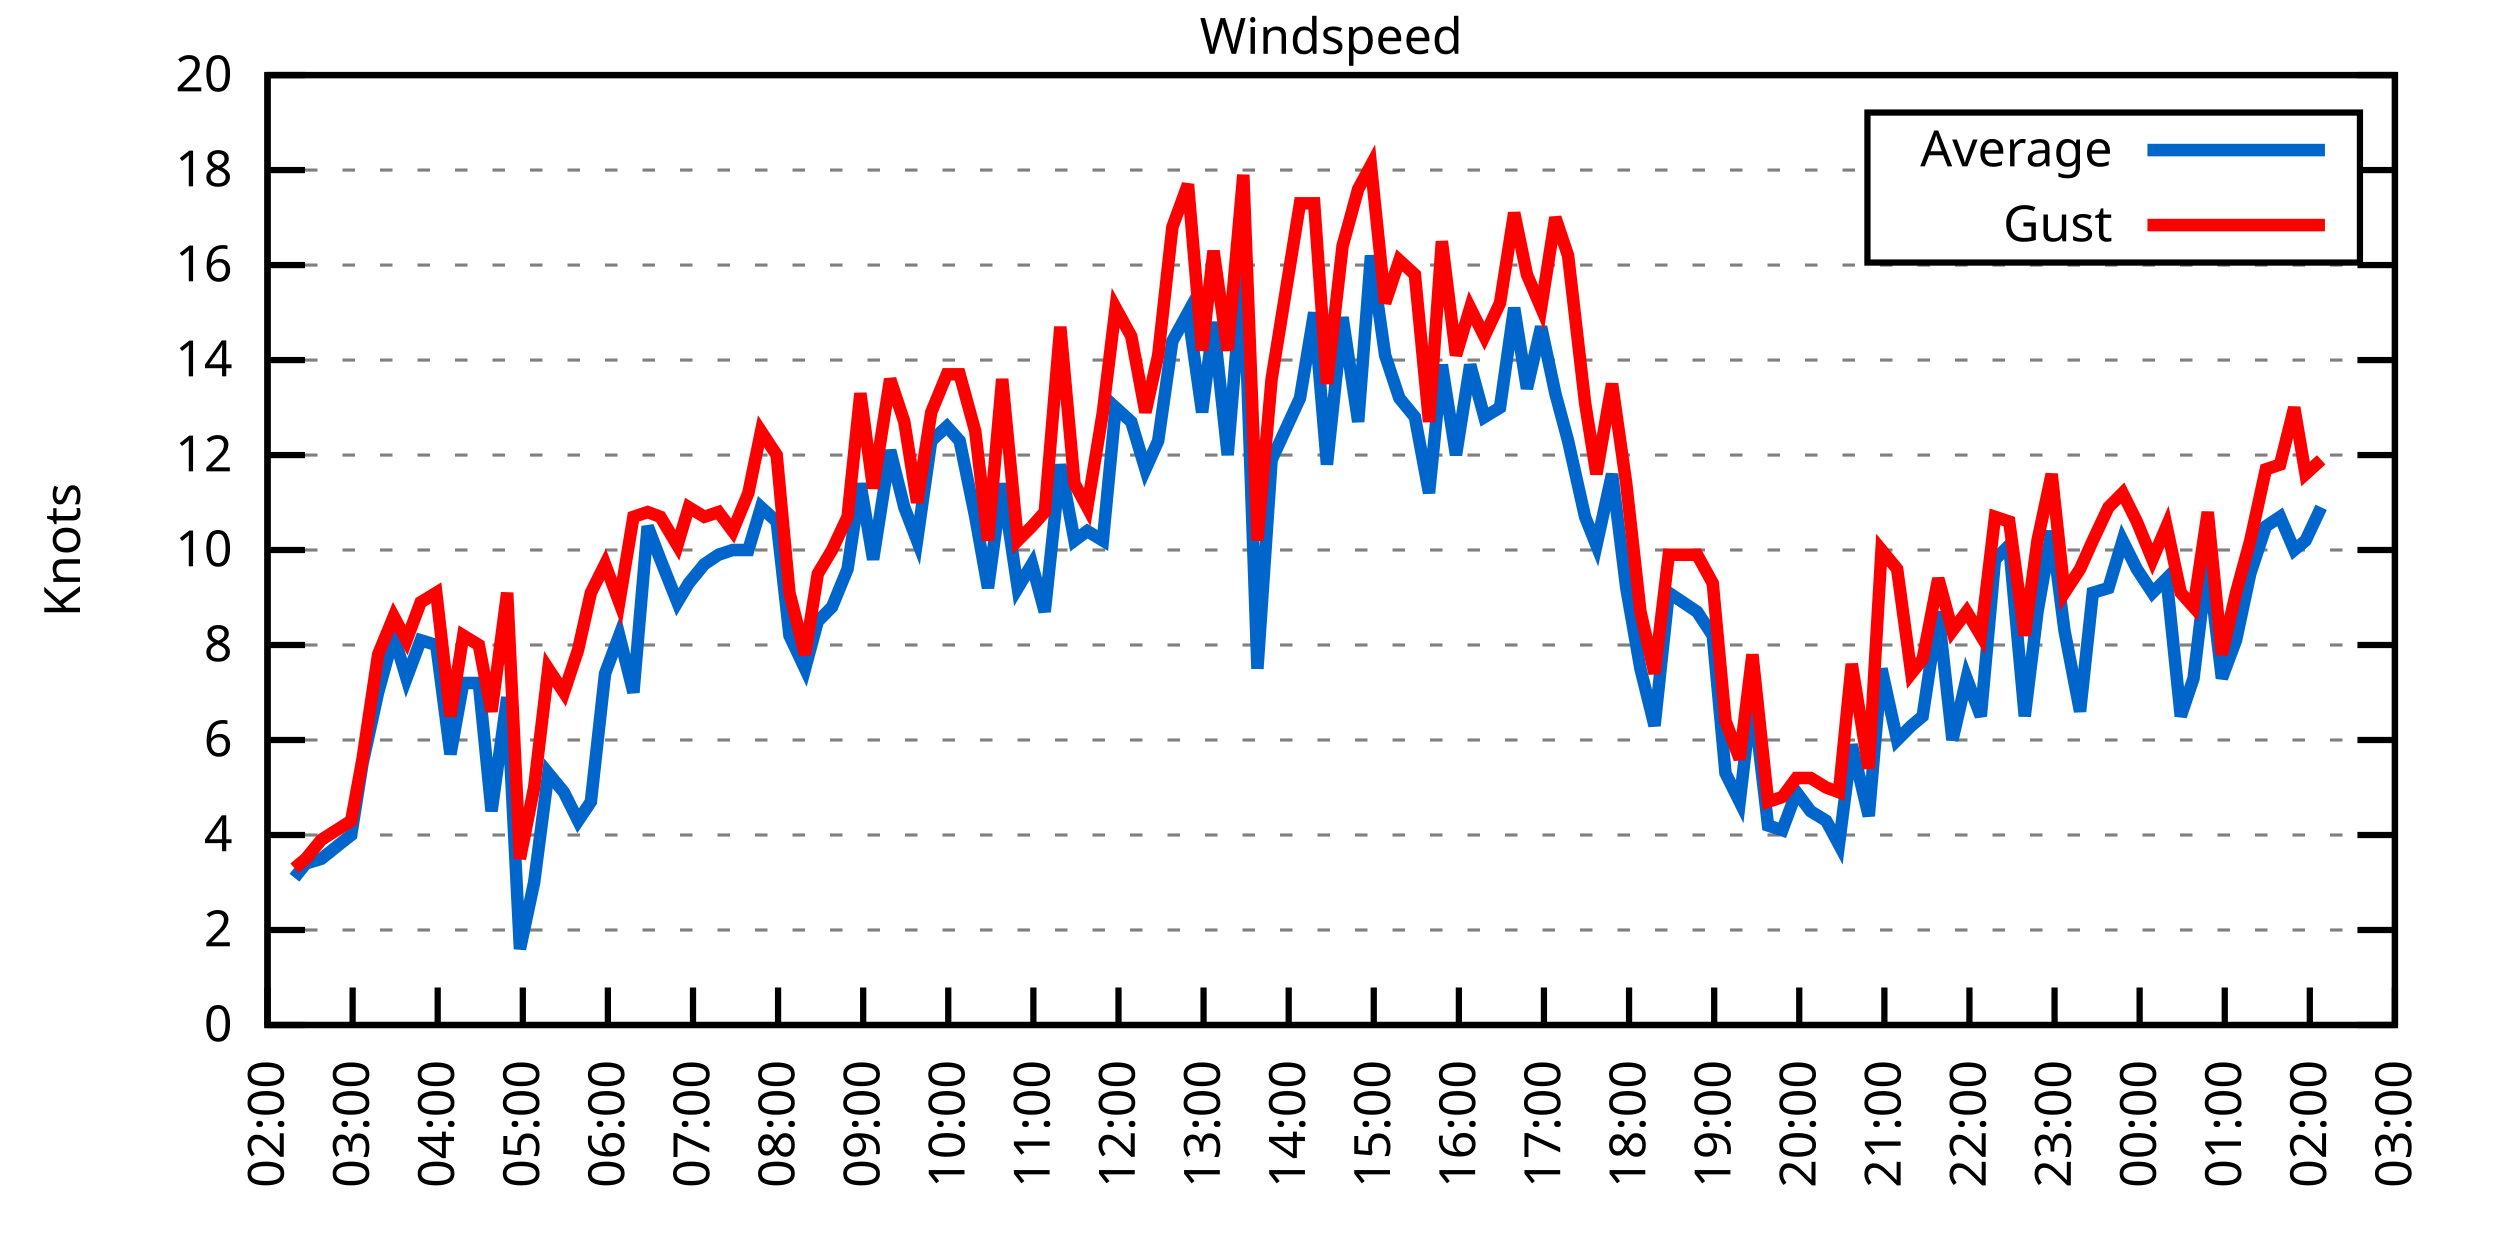
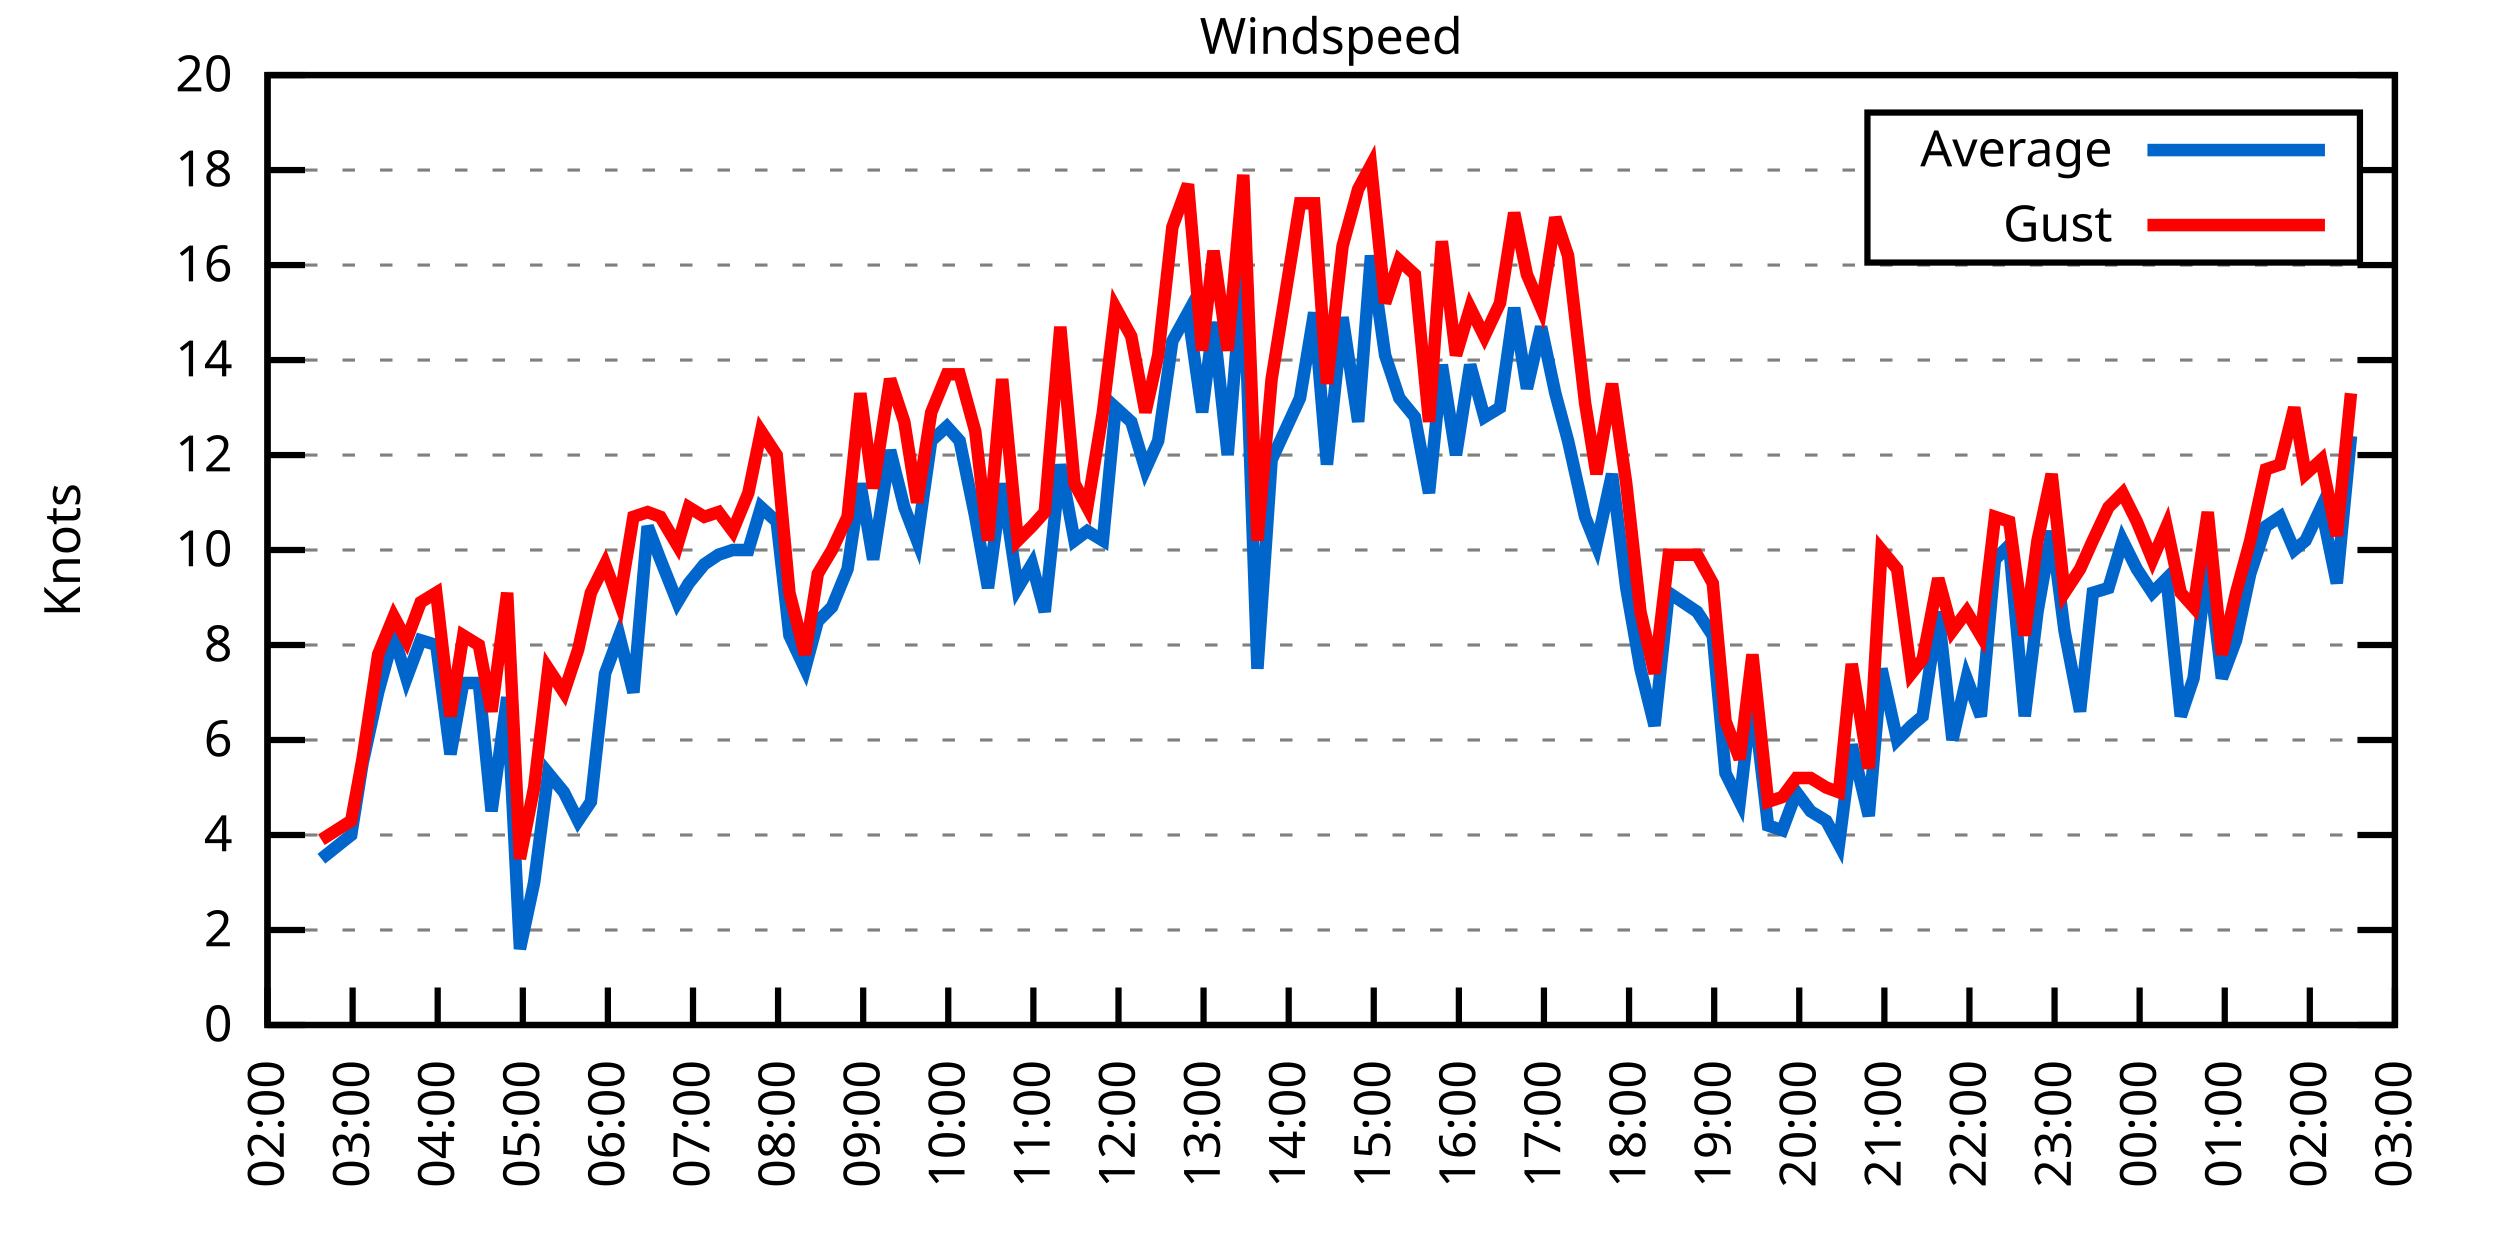
<svg xmlns="http://www.w3.org/2000/svg" xmlns:xlink="http://www.w3.org/1999/xlink" width="400" height="200" viewBox="0 0 400 200">
  <g id="gnuplot_canvas">
    <rect x="0" y="0" width="400" height="200" fill="none" />
    <defs>
      <circle id="gpDot" r="0.5" stroke-width="0.5" stroke="currentColor" />
      <path id="gpPt0" stroke-width="0.333" stroke="currentColor" d="M-1,0 h2 M0,-1 v2" />
      <path id="gpPt1" stroke-width="0.333" stroke="currentColor" d="M-1,-1 L1,1 M1,-1 L-1,1" />
      <path id="gpPt2" stroke-width="0.333" stroke="currentColor" d="M-1,0 L1,0 M0,-1 L0,1 M-1,-1 L1,1 M-1,1 L1,-1" />
      <rect id="gpPt3" stroke-width="0.333" stroke="currentColor" x="-1" y="-1" width="2" height="2" />
      <rect id="gpPt4" stroke-width="0.333" stroke="currentColor" fill="currentColor" x="-1" y="-1" width="2" height="2" />
      <circle id="gpPt5" stroke-width="0.333" stroke="currentColor" cx="0" cy="0" r="1" />
      <use xlink:href="#gpPt5" id="gpPt6" fill="currentColor" stroke="none" />
      <path id="gpPt7" stroke-width="0.333" stroke="currentColor" d="M0,-1.33 L-1.33,0.67 L1.33,0.67 z" />
      <use xlink:href="#gpPt7" id="gpPt8" fill="currentColor" stroke="none" />
      <use xlink:href="#gpPt7" id="gpPt9" stroke="currentColor" transform="rotate(180)" />
      <use xlink:href="#gpPt9" id="gpPt10" fill="currentColor" stroke="none" />
      <use xlink:href="#gpPt3" id="gpPt11" stroke="currentColor" transform="rotate(45)" />
      <use xlink:href="#gpPt11" id="gpPt12" fill="currentColor" stroke="none" />
      <path id="gpPt13" stroke-width="0.333" stroke="currentColor" d="M0,1.330 L1.265,0.411 L0.782,-1.067 L-0.782,-1.076 L-1.265,0.411 z" />
      <use xlink:href="#gpPt13" id="gpPt14" fill="currentColor" stroke="none" />
      <filter id="textbox" filterUnits="objectBoundingBox" x="0" y="0" height="1" width="1">
        <feFlood flood-color="white" flood-opacity="1" result="bgnd" />
        <feComposite in="SourceGraphic" in2="bgnd" operator="atop" />
      </filter>
      <filter id="greybox" filterUnits="objectBoundingBox" x="0" y="0" height="1" width="1">
        <feFlood flood-color="lightgrey" flood-opacity="1" result="grey" />
        <feComposite in="SourceGraphic" in2="grey" operator="atop" />
      </filter>
    </defs>
    <g fill="none" color="white" stroke="currentColor" stroke-width="1.00" stroke-linecap="butt" stroke-linejoin="miter">
</g>
    <g fill="none" color="black" stroke="currentColor" stroke-width="1.00" stroke-linecap="butt" stroke-linejoin="miter">
      <g stroke="none" shape-rendering="crispEdges">
        <polygon fill="rgb(255, 255, 255)" points="42.80,164.00 383.18,164.00 383.18,12.02 42.80,12.02 " />
      </g>
    </g>
    <g fill="none" color="black" stroke="currentColor" stroke-width="1.00" stroke-linecap="butt" stroke-linejoin="miter">
</g>
    <g fill="none" color="black" stroke="black" stroke-width="0.50" stroke-linecap="butt" stroke-linejoin="miter">
</g>
    <g fill="none" color="gray" stroke="currentColor" stroke-width="0.50" stroke-linecap="butt" stroke-linejoin="miter">
      <path stroke="gray" stroke-dasharray="2,4" class="gridline" d="M42.80,164.00 L383.19,164.00  " />
    </g>
    <g fill="none" color="gray" stroke="gray" stroke-width="1.00" stroke-linecap="butt" stroke-linejoin="miter">
</g>
    <g fill="none" color="black" stroke="currentColor" stroke-width="1.00" stroke-linecap="butt" stroke-linejoin="miter">
      <path stroke="black" d="M42.80,164.00 L48.80,164.00 M383.19,164.00 L377.19,164.00  " />
      <g transform="translate(37.20,166.60)" stroke="none" fill="black" font-family="Sans" font-size="8.00" text-anchor="end">
        <text>
          <tspan font-family="Sans"> 0</tspan>
        </text>
      </g>
    </g>
    <g fill="none" color="black" stroke="currentColor" stroke-width="1.00" stroke-linecap="butt" stroke-linejoin="miter">
</g>
    <g fill="none" color="black" stroke="black" stroke-width="0.50" stroke-linecap="butt" stroke-linejoin="miter">
</g>
    <g fill="none" color="gray" stroke="currentColor" stroke-width="0.50" stroke-linecap="butt" stroke-linejoin="miter">
      <path stroke="gray" stroke-dasharray="2,4" class="gridline" d="M42.80,148.80 L383.19,148.80  " />
    </g>
    <g fill="none" color="gray" stroke="gray" stroke-width="1.00" stroke-linecap="butt" stroke-linejoin="miter">
</g>
    <g fill="none" color="black" stroke="currentColor" stroke-width="1.00" stroke-linecap="butt" stroke-linejoin="miter">
      <path stroke="black" d="M42.80,148.80 L48.80,148.80 M383.19,148.80 L377.19,148.80  " />
      <g transform="translate(37.20,151.40)" stroke="none" fill="black" font-family="Sans" font-size="8.00" text-anchor="end">
        <text>
          <tspan font-family="Sans"> 2</tspan>
        </text>
      </g>
    </g>
    <g fill="none" color="black" stroke="currentColor" stroke-width="1.00" stroke-linecap="butt" stroke-linejoin="miter">
</g>
    <g fill="none" color="black" stroke="black" stroke-width="0.50" stroke-linecap="butt" stroke-linejoin="miter">
</g>
    <g fill="none" color="gray" stroke="currentColor" stroke-width="0.50" stroke-linecap="butt" stroke-linejoin="miter">
      <path stroke="gray" stroke-dasharray="2,4" class="gridline" d="M42.80,133.60 L383.19,133.60  " />
    </g>
    <g fill="none" color="gray" stroke="gray" stroke-width="1.00" stroke-linecap="butt" stroke-linejoin="miter">
</g>
    <g fill="none" color="black" stroke="currentColor" stroke-width="1.00" stroke-linecap="butt" stroke-linejoin="miter">
      <path stroke="black" d="M42.80,133.60 L48.80,133.60 M383.19,133.60 L377.19,133.60  " />
      <g transform="translate(37.20,136.20)" stroke="none" fill="black" font-family="Sans" font-size="8.00" text-anchor="end">
        <text>
          <tspan font-family="Sans"> 4</tspan>
        </text>
      </g>
    </g>
    <g fill="none" color="black" stroke="currentColor" stroke-width="1.00" stroke-linecap="butt" stroke-linejoin="miter">
</g>
    <g fill="none" color="black" stroke="black" stroke-width="0.50" stroke-linecap="butt" stroke-linejoin="miter">
</g>
    <g fill="none" color="gray" stroke="currentColor" stroke-width="0.50" stroke-linecap="butt" stroke-linejoin="miter">
      <path stroke="gray" stroke-dasharray="2,4" class="gridline" d="M42.80,118.40 L383.19,118.40  " />
    </g>
    <g fill="none" color="gray" stroke="gray" stroke-width="1.00" stroke-linecap="butt" stroke-linejoin="miter">
</g>
    <g fill="none" color="black" stroke="currentColor" stroke-width="1.00" stroke-linecap="butt" stroke-linejoin="miter">
      <path stroke="black" d="M42.80,118.40 L48.80,118.40 M383.19,118.40 L377.19,118.40  " />
      <g transform="translate(37.20,121.00)" stroke="none" fill="black" font-family="Sans" font-size="8.00" text-anchor="end">
        <text>
          <tspan font-family="Sans"> 6</tspan>
        </text>
      </g>
    </g>
    <g fill="none" color="black" stroke="currentColor" stroke-width="1.00" stroke-linecap="butt" stroke-linejoin="miter">
</g>
    <g fill="none" color="black" stroke="black" stroke-width="0.50" stroke-linecap="butt" stroke-linejoin="miter">
</g>
    <g fill="none" color="gray" stroke="currentColor" stroke-width="0.50" stroke-linecap="butt" stroke-linejoin="miter">
      <path stroke="gray" stroke-dasharray="2,4" class="gridline" d="M42.80,103.20 L383.19,103.20  " />
    </g>
    <g fill="none" color="gray" stroke="gray" stroke-width="1.00" stroke-linecap="butt" stroke-linejoin="miter">
</g>
    <g fill="none" color="black" stroke="currentColor" stroke-width="1.00" stroke-linecap="butt" stroke-linejoin="miter">
      <path stroke="black" d="M42.80,103.20 L48.80,103.20 M383.19,103.20 L377.19,103.20  " />
      <g transform="translate(37.20,105.80)" stroke="none" fill="black" font-family="Sans" font-size="8.00" text-anchor="end">
        <text>
          <tspan font-family="Sans"> 8</tspan>
        </text>
      </g>
    </g>
    <g fill="none" color="black" stroke="currentColor" stroke-width="1.00" stroke-linecap="butt" stroke-linejoin="miter">
</g>
    <g fill="none" color="black" stroke="black" stroke-width="0.50" stroke-linecap="butt" stroke-linejoin="miter">
</g>
    <g fill="none" color="gray" stroke="currentColor" stroke-width="0.50" stroke-linecap="butt" stroke-linejoin="miter">
      <path stroke="gray" stroke-dasharray="2,4" class="gridline" d="M42.80,88.00 L383.19,88.00  " />
    </g>
    <g fill="none" color="gray" stroke="gray" stroke-width="1.00" stroke-linecap="butt" stroke-linejoin="miter">
</g>
    <g fill="none" color="black" stroke="currentColor" stroke-width="1.00" stroke-linecap="butt" stroke-linejoin="miter">
      <path stroke="black" d="M42.80,88.00 L48.80,88.00 M383.19,88.00 L377.19,88.00  " />
      <g transform="translate(37.20,90.60)" stroke="none" fill="black" font-family="Sans" font-size="8.00" text-anchor="end">
        <text>
          <tspan font-family="Sans"> 10</tspan>
        </text>
      </g>
    </g>
    <g fill="none" color="black" stroke="currentColor" stroke-width="1.00" stroke-linecap="butt" stroke-linejoin="miter">
</g>
    <g fill="none" color="black" stroke="black" stroke-width="0.50" stroke-linecap="butt" stroke-linejoin="miter">
</g>
    <g fill="none" color="gray" stroke="currentColor" stroke-width="0.50" stroke-linecap="butt" stroke-linejoin="miter">
      <path stroke="gray" stroke-dasharray="2,4" class="gridline" d="M42.80,72.81 L383.19,72.81  " />
    </g>
    <g fill="none" color="gray" stroke="gray" stroke-width="1.00" stroke-linecap="butt" stroke-linejoin="miter">
</g>
    <g fill="none" color="black" stroke="currentColor" stroke-width="1.00" stroke-linecap="butt" stroke-linejoin="miter">
      <path stroke="black" d="M42.80,72.81 L48.80,72.81 M383.19,72.81 L377.19,72.81  " />
      <g transform="translate(37.20,75.41)" stroke="none" fill="black" font-family="Sans" font-size="8.00" text-anchor="end">
        <text>
          <tspan font-family="Sans"> 12</tspan>
        </text>
      </g>
    </g>
    <g fill="none" color="black" stroke="currentColor" stroke-width="1.00" stroke-linecap="butt" stroke-linejoin="miter">
</g>
    <g fill="none" color="black" stroke="black" stroke-width="0.50" stroke-linecap="butt" stroke-linejoin="miter">
</g>
    <g fill="none" color="gray" stroke="currentColor" stroke-width="0.50" stroke-linecap="butt" stroke-linejoin="miter">
      <path stroke="gray" stroke-dasharray="2,4" class="gridline" d="M42.80,57.61 L383.19,57.61  " />
    </g>
    <g fill="none" color="gray" stroke="gray" stroke-width="1.00" stroke-linecap="butt" stroke-linejoin="miter">
</g>
    <g fill="none" color="black" stroke="currentColor" stroke-width="1.00" stroke-linecap="butt" stroke-linejoin="miter">
      <path stroke="black" d="M42.80,57.61 L48.80,57.61 M383.19,57.61 L377.19,57.61  " />
      <g transform="translate(37.20,60.21)" stroke="none" fill="black" font-family="Sans" font-size="8.00" text-anchor="end">
        <text>
          <tspan font-family="Sans"> 14</tspan>
        </text>
      </g>
    </g>
    <g fill="none" color="black" stroke="currentColor" stroke-width="1.00" stroke-linecap="butt" stroke-linejoin="miter">
</g>
    <g fill="none" color="black" stroke="black" stroke-width="0.50" stroke-linecap="butt" stroke-linejoin="miter">
</g>
    <g fill="none" color="gray" stroke="currentColor" stroke-width="0.50" stroke-linecap="butt" stroke-linejoin="miter">
      <path stroke="gray" stroke-dasharray="2,4" class="gridline" d="M42.80,42.41 L383.19,42.41  " />
    </g>
    <g fill="none" color="gray" stroke="gray" stroke-width="1.00" stroke-linecap="butt" stroke-linejoin="miter">
</g>
    <g fill="none" color="black" stroke="currentColor" stroke-width="1.00" stroke-linecap="butt" stroke-linejoin="miter">
      <path stroke="black" d="M42.80,42.41 L48.80,42.41 M383.19,42.41 L377.19,42.41  " />
      <g transform="translate(37.20,45.01)" stroke="none" fill="black" font-family="Sans" font-size="8.00" text-anchor="end">
        <text>
          <tspan font-family="Sans"> 16</tspan>
        </text>
      </g>
    </g>
    <g fill="none" color="black" stroke="currentColor" stroke-width="1.00" stroke-linecap="butt" stroke-linejoin="miter">
</g>
    <g fill="none" color="black" stroke="black" stroke-width="0.50" stroke-linecap="butt" stroke-linejoin="miter">
</g>
    <g fill="none" color="gray" stroke="currentColor" stroke-width="0.50" stroke-linecap="butt" stroke-linejoin="miter">
      <path stroke="gray" stroke-dasharray="2,4" class="gridline" d="M42.80,27.21 L298.79,27.21 M377.59,27.21 L383.19,27.21  " />
    </g>
    <g fill="none" color="gray" stroke="gray" stroke-width="1.00" stroke-linecap="butt" stroke-linejoin="miter">
</g>
    <g fill="none" color="black" stroke="currentColor" stroke-width="1.00" stroke-linecap="butt" stroke-linejoin="miter">
      <path stroke="black" d="M42.80,27.21 L48.80,27.21 M383.19,27.21 L377.19,27.21  " />
      <g transform="translate(37.20,29.81)" stroke="none" fill="black" font-family="Sans" font-size="8.00" text-anchor="end">
        <text>
          <tspan font-family="Sans"> 18</tspan>
        </text>
      </g>
    </g>
    <g fill="none" color="black" stroke="currentColor" stroke-width="1.00" stroke-linecap="butt" stroke-linejoin="miter">
</g>
    <g fill="none" color="black" stroke="black" stroke-width="0.50" stroke-linecap="butt" stroke-linejoin="miter">
</g>
    <g fill="none" color="gray" stroke="currentColor" stroke-width="0.50" stroke-linecap="butt" stroke-linejoin="miter">
      <path stroke="gray" stroke-dasharray="2,4" class="gridline" d="M42.80,12.01 L383.19,12.01  " />
    </g>
    <g fill="none" color="gray" stroke="gray" stroke-width="1.00" stroke-linecap="butt" stroke-linejoin="miter">
</g>
    <g fill="none" color="black" stroke="currentColor" stroke-width="1.00" stroke-linecap="butt" stroke-linejoin="miter">
      <path stroke="black" d="M42.80,12.01 L48.80,12.01 M383.19,12.01 L377.19,12.01  " />
      <g transform="translate(37.20,14.61)" stroke="none" fill="black" font-family="Sans" font-size="8.00" text-anchor="end">
        <text>
          <tspan font-family="Sans"> 20</tspan>
        </text>
      </g>
    </g>
    <g fill="none" color="black" stroke="currentColor" stroke-width="1.00" stroke-linecap="butt" stroke-linejoin="miter">
      <path stroke="black" d="M42.80,164.00 L42.80,158.00  " />
      <g transform="translate(45.40,169.60) rotate(270.00)" stroke="none" fill="black" font-family="Sans" font-size="8.00" text-anchor="end">
        <text>
          <tspan font-family="Sans">02:00</tspan>
        </text>
      </g>
    </g>
    <g fill="none" color="black" stroke="currentColor" stroke-width="1.00" stroke-linecap="butt" stroke-linejoin="miter">
      <path stroke="black" d="M56.42,164.00 L56.42,158.00  " />
      <g transform="translate(59.02,169.60) rotate(270.00)" stroke="none" fill="black" font-family="Sans" font-size="8.00" text-anchor="end">
        <text>
          <tspan font-family="Sans">03:00</tspan>
        </text>
      </g>
    </g>
    <g fill="none" color="black" stroke="currentColor" stroke-width="1.00" stroke-linecap="butt" stroke-linejoin="miter">
      <path stroke="black" d="M70.03,164.00 L70.03,158.00  " />
      <g transform="translate(72.63,169.60) rotate(270.00)" stroke="none" fill="black" font-family="Sans" font-size="8.00" text-anchor="end">
        <text>
          <tspan font-family="Sans">04:00</tspan>
        </text>
      </g>
    </g>
    <g fill="none" color="black" stroke="currentColor" stroke-width="1.00" stroke-linecap="butt" stroke-linejoin="miter">
      <path stroke="black" d="M83.65,164.00 L83.65,158.00  " />
      <g transform="translate(86.25,169.60) rotate(270.00)" stroke="none" fill="black" font-family="Sans" font-size="8.00" text-anchor="end">
        <text>
          <tspan font-family="Sans">05:00</tspan>
        </text>
      </g>
    </g>
    <g fill="none" color="black" stroke="currentColor" stroke-width="1.00" stroke-linecap="butt" stroke-linejoin="miter">
      <path stroke="black" d="M97.26,164.00 L97.26,158.00  " />
      <g transform="translate(99.86,169.60) rotate(270.00)" stroke="none" fill="black" font-family="Sans" font-size="8.00" text-anchor="end">
        <text>
          <tspan font-family="Sans">06:00</tspan>
        </text>
      </g>
    </g>
    <g fill="none" color="black" stroke="currentColor" stroke-width="1.00" stroke-linecap="butt" stroke-linejoin="miter">
      <path stroke="black" d="M110.88,164.00 L110.88,158.00  " />
      <g transform="translate(113.48,169.60) rotate(270.00)" stroke="none" fill="black" font-family="Sans" font-size="8.00" text-anchor="end">
        <text>
          <tspan font-family="Sans">07:00</tspan>
        </text>
      </g>
    </g>
    <g fill="none" color="black" stroke="currentColor" stroke-width="1.00" stroke-linecap="butt" stroke-linejoin="miter">
      <path stroke="black" d="M124.49,164.00 L124.49,158.00  " />
      <g transform="translate(127.09,169.60) rotate(270.00)" stroke="none" fill="black" font-family="Sans" font-size="8.00" text-anchor="end">
        <text>
          <tspan font-family="Sans">08:00</tspan>
        </text>
      </g>
    </g>
    <g fill="none" color="black" stroke="currentColor" stroke-width="1.00" stroke-linecap="butt" stroke-linejoin="miter">
      <path stroke="black" d="M138.11,164.00 L138.11,158.00  " />
      <g transform="translate(140.71,169.60) rotate(270.00)" stroke="none" fill="black" font-family="Sans" font-size="8.00" text-anchor="end">
        <text>
          <tspan font-family="Sans">09:00</tspan>
        </text>
      </g>
    </g>
    <g fill="none" color="black" stroke="currentColor" stroke-width="1.00" stroke-linecap="butt" stroke-linejoin="miter">
      <path stroke="black" d="M151.72,164.00 L151.72,158.00  " />
      <g transform="translate(154.32,169.60) rotate(270.00)" stroke="none" fill="black" font-family="Sans" font-size="8.00" text-anchor="end">
        <text>
          <tspan font-family="Sans">10:00</tspan>
        </text>
      </g>
    </g>
    <g fill="none" color="black" stroke="currentColor" stroke-width="1.00" stroke-linecap="butt" stroke-linejoin="miter">
      <path stroke="black" d="M165.34,164.00 L165.34,158.00  " />
      <g transform="translate(167.94,169.60) rotate(270.00)" stroke="none" fill="black" font-family="Sans" font-size="8.00" text-anchor="end">
        <text>
          <tspan font-family="Sans">11:00</tspan>
        </text>
      </g>
    </g>
    <g fill="none" color="black" stroke="currentColor" stroke-width="1.00" stroke-linecap="butt" stroke-linejoin="miter">
      <path stroke="black" d="M178.96,164.00 L178.96,158.00  " />
      <g transform="translate(181.56,169.60) rotate(270.00)" stroke="none" fill="black" font-family="Sans" font-size="8.00" text-anchor="end">
        <text>
          <tspan font-family="Sans">12:00</tspan>
        </text>
      </g>
    </g>
    <g fill="none" color="black" stroke="currentColor" stroke-width="1.00" stroke-linecap="butt" stroke-linejoin="miter">
      <path stroke="black" d="M192.57,164.00 L192.57,158.00  " />
      <g transform="translate(195.17,169.60) rotate(270.00)" stroke="none" fill="black" font-family="Sans" font-size="8.00" text-anchor="end">
        <text>
          <tspan font-family="Sans">13:00</tspan>
        </text>
      </g>
    </g>
    <g fill="none" color="black" stroke="currentColor" stroke-width="1.00" stroke-linecap="butt" stroke-linejoin="miter">
      <path stroke="black" d="M206.19,164.00 L206.19,158.00  " />
      <g transform="translate(208.79,169.60) rotate(270.00)" stroke="none" fill="black" font-family="Sans" font-size="8.00" text-anchor="end">
        <text>
          <tspan font-family="Sans">14:00</tspan>
        </text>
      </g>
    </g>
    <g fill="none" color="black" stroke="currentColor" stroke-width="1.00" stroke-linecap="butt" stroke-linejoin="miter">
      <path stroke="black" d="M219.80,164.00 L219.80,158.00  " />
      <g transform="translate(222.40,169.60) rotate(270.00)" stroke="none" fill="black" font-family="Sans" font-size="8.00" text-anchor="end">
        <text>
          <tspan font-family="Sans">15:00</tspan>
        </text>
      </g>
    </g>
    <g fill="none" color="black" stroke="currentColor" stroke-width="1.00" stroke-linecap="butt" stroke-linejoin="miter">
      <path stroke="black" d="M233.42,164.00 L233.42,158.00  " />
      <g transform="translate(236.02,169.60) rotate(270.00)" stroke="none" fill="black" font-family="Sans" font-size="8.00" text-anchor="end">
        <text>
          <tspan font-family="Sans">16:00</tspan>
        </text>
      </g>
    </g>
    <g fill="none" color="black" stroke="currentColor" stroke-width="1.00" stroke-linecap="butt" stroke-linejoin="miter">
      <path stroke="black" d="M247.03,164.00 L247.03,158.00  " />
      <g transform="translate(249.63,169.60) rotate(270.00)" stroke="none" fill="black" font-family="Sans" font-size="8.00" text-anchor="end">
        <text>
          <tspan font-family="Sans">17:00</tspan>
        </text>
      </g>
    </g>
    <g fill="none" color="black" stroke="currentColor" stroke-width="1.00" stroke-linecap="butt" stroke-linejoin="miter">
      <path stroke="black" d="M260.65,164.00 L260.65,158.00  " />
      <g transform="translate(263.25,169.60) rotate(270.00)" stroke="none" fill="black" font-family="Sans" font-size="8.00" text-anchor="end">
        <text>
          <tspan font-family="Sans">18:00</tspan>
        </text>
      </g>
    </g>
    <g fill="none" color="black" stroke="currentColor" stroke-width="1.00" stroke-linecap="butt" stroke-linejoin="miter">
      <path stroke="black" d="M274.27,164.00 L274.27,158.00  " />
      <g transform="translate(276.87,169.60) rotate(270.00)" stroke="none" fill="black" font-family="Sans" font-size="8.00" text-anchor="end">
        <text>
          <tspan font-family="Sans">19:00</tspan>
        </text>
      </g>
    </g>
    <g fill="none" color="black" stroke="currentColor" stroke-width="1.00" stroke-linecap="butt" stroke-linejoin="miter">
      <path stroke="black" d="M287.88,164.00 L287.88,158.00  " />
      <g transform="translate(290.48,169.60) rotate(270.00)" stroke="none" fill="black" font-family="Sans" font-size="8.00" text-anchor="end">
        <text>
          <tspan font-family="Sans">20:00</tspan>
        </text>
      </g>
    </g>
    <g fill="none" color="black" stroke="currentColor" stroke-width="1.00" stroke-linecap="butt" stroke-linejoin="miter">
      <path stroke="black" d="M301.50,164.00 L301.50,158.00  " />
      <g transform="translate(304.10,169.60) rotate(270.00)" stroke="none" fill="black" font-family="Sans" font-size="8.00" text-anchor="end">
        <text>
          <tspan font-family="Sans">21:00</tspan>
        </text>
      </g>
    </g>
    <g fill="none" color="black" stroke="currentColor" stroke-width="1.00" stroke-linecap="butt" stroke-linejoin="miter">
      <path stroke="black" d="M315.11,164.00 L315.11,158.00  " />
      <g transform="translate(317.71,169.60) rotate(270.00)" stroke="none" fill="black" font-family="Sans" font-size="8.00" text-anchor="end">
        <text>
          <tspan font-family="Sans">22:00</tspan>
        </text>
      </g>
    </g>
    <g fill="none" color="black" stroke="currentColor" stroke-width="1.00" stroke-linecap="butt" stroke-linejoin="miter">
      <path stroke="black" d="M328.73,164.00 L328.73,158.00  " />
      <g transform="translate(331.33,169.60) rotate(270.00)" stroke="none" fill="black" font-family="Sans" font-size="8.00" text-anchor="end">
        <text>
          <tspan font-family="Sans">23:00</tspan>
        </text>
      </g>
    </g>
    <g fill="none" color="black" stroke="currentColor" stroke-width="1.00" stroke-linecap="butt" stroke-linejoin="miter">
      <path stroke="black" d="M342.34,164.00 L342.34,158.00  " />
      <g transform="translate(344.94,169.60) rotate(270.00)" stroke="none" fill="black" font-family="Sans" font-size="8.00" text-anchor="end">
        <text>
          <tspan font-family="Sans">00:00</tspan>
        </text>
      </g>
    </g>
    <g fill="none" color="black" stroke="currentColor" stroke-width="1.00" stroke-linecap="butt" stroke-linejoin="miter">
      <path stroke="black" d="M355.96,164.00 L355.96,158.00  " />
      <g transform="translate(358.56,169.60) rotate(270.00)" stroke="none" fill="black" font-family="Sans" font-size="8.00" text-anchor="end">
        <text>
          <tspan font-family="Sans">01:00</tspan>
        </text>
      </g>
    </g>
    <g fill="none" color="black" stroke="currentColor" stroke-width="1.00" stroke-linecap="butt" stroke-linejoin="miter">
      <path stroke="black" d="M369.57,164.00 L369.57,158.00  " />
      <g transform="translate(372.17,169.60) rotate(270.00)" stroke="none" fill="black" font-family="Sans" font-size="8.00" text-anchor="end">
        <text>
          <tspan font-family="Sans">02:00</tspan>
        </text>
      </g>
    </g>
    <g fill="none" color="black" stroke="currentColor" stroke-width="1.00" stroke-linecap="butt" stroke-linejoin="miter">
      <path stroke="black" d="M383.19,164.00 L383.19,158.00  " />
      <g transform="translate(385.79,169.60) rotate(270.00)" stroke="none" fill="black" font-family="Sans" font-size="8.00" text-anchor="end">
        <text>
          <tspan font-family="Sans">03:00</tspan>
        </text>
      </g>
    </g>
    <g fill="none" color="black" stroke="currentColor" stroke-width="1.00" stroke-linecap="butt" stroke-linejoin="miter">
</g>
    <g fill="none" color="black" stroke="currentColor" stroke-width="1.00" stroke-linecap="butt" stroke-linejoin="miter">
      <path stroke="black" d="M42.80,12.01 L42.80,164.00 L383.19,164.00 L383.19,12.01 L42.80,12.01 Z  " />
    </g>
    <g fill="none" color="black" stroke="currentColor" stroke-width="1.00" stroke-linecap="butt" stroke-linejoin="miter">
</g>
    <g fill="none" color="black" stroke="currentColor" stroke-width="1.00" stroke-linecap="butt" stroke-linejoin="miter">
      <path stroke="black" d="M298.79,42.01 L298.79,18.01 L377.59,18.01 L377.59,42.01 L298.79,42.01 Z  " />
    </g>
    <g id="Windspeed_plot_1">
      <g fill="none" color="white" stroke="black" stroke-width="2.00" stroke-linecap="butt" stroke-linejoin="miter">
</g>
      <g fill="none" color="black" stroke="currentColor" stroke-width="2.00" stroke-linecap="butt" stroke-linejoin="miter">
        <g transform="translate(337.99,26.61)" stroke="none" fill="black" font-family="Sans" font-size="8.00" text-anchor="end">
          <text>
            <tspan font-family="Sans">Average</tspan>
          </text>
        </g>
      </g>
      <g fill="none" color="black" stroke="currentColor" stroke-width="2.00" stroke-linecap="butt" stroke-linejoin="miter">
-         <path stroke="rgb(  0, 102, 204)" d="M343.59,24.01 L371.99,24.01 M47.11,140.44 L48.93,138.16 L51.42,137.40 L56.19,133.60 L58.00,122.20 L60.50,110.80   L63.00,101.68 L65.04,108.52 L67.31,102.44 L69.80,103.20 L72.07,120.68 L74.12,109.28 L76.61,109.28 L78.65,129.80   L81.15,111.56 L83.19,151.84 L85.46,141.20 L87.73,123.72 L90.23,126.76 L92.50,131.32 L94.54,128.28 L96.81,107.76   L99.08,101.68 L101.35,110.80 L103.62,84.21 L105.66,89.52 L108.38,96.36 L110.20,93.32 L112.69,90.28 L114.96,88.76   L117.23,88.00 L119.73,88.00 L121.77,81.17 L124.27,83.45 L126.31,101.68 L128.81,107.00 L130.85,99.40 L133.12,97.12   L135.61,91.04 L137.66,77.37 L139.70,89.52 L142.42,72.05 L144.69,81.17 L146.73,86.49 L149.00,70.53 L151.50,68.25   L153.54,70.53 L156.04,82.69 L158.08,94.08 L160.35,77.37 L162.84,94.08 L165.11,90.28 L167.16,97.88 L169.65,74.33   L171.92,86.49 L173.96,84.97 L176.46,86.49 L178.50,65.21 L181.00,67.49 L183.27,75.09 L185.31,70.53 L187.58,54.57   L190.08,50.01 L192.34,65.97 L194.16,51.53 L196.43,72.81 L198.93,42.41 L201.19,107.00 L203.46,73.57 L208.00,63.69   L210.27,50.01 L212.31,74.33 L214.81,50.77 L217.31,67.49 L219.35,40.89 L221.62,56.85 L223.89,63.69 L226.38,66.73   L228.65,78.89 L230.70,58.37 L232.96,72.81 L235.23,58.37 L237.50,66.73 L240.00,65.21 L242.27,49.25 L244.31,62.17   L246.58,52.29 L248.85,62.93 L250.89,70.53 L253.61,82.69 L255.43,87.25 L257.93,75.85 L260.20,94.08 L262.47,107.00   L264.73,116.12 L267.00,94.84 L271.54,97.88 L274.04,101.68 L276.08,123.72 L278.35,128.28 L280.39,110.80 L282.89,132.08   L285.16,132.84 L287.43,126.76 L289.70,129.80 L292.19,131.32 L294.23,135.12 L296.28,119.16 L299.00,130.56 L301.04,107.00   L303.54,118.40 L305.81,116.12 L307.62,114.60 L310.12,97.88 L312.39,118.40 L314.66,108.52 L316.93,114.60 L319.20,89.52   L321.47,87.25 L323.96,114.60 L326.00,97.88 L328.27,84.97 L330.32,100.92 L332.81,113.84 L334.85,94.84 L337.35,94.08   L339.62,86.49 L341.89,91.04 L344.39,94.84 L346.65,92.56 L348.92,114.60 L350.97,108.52 L353.24,89.52 L355.50,108.52   L357.77,102.44 L360.04,91.80 L362.54,84.21 L364.81,82.69 L367.08,88.00 L368.89,86.49 L371.39,81.17  " />
+         <path stroke="rgb(  0, 102, 204)" d="M343.59,24.01 L371.99,24.01 M51.42,137.40 L56.19,133.60 L58.00,122.20 L60.50,110.80 L63.00,101.68 L65.04,108.52   L67.31,102.44 L69.80,103.20 L72.07,120.68 L74.12,109.28 L76.61,109.28 L78.65,129.80 L81.15,111.56 L83.19,151.84   L85.46,141.20 L87.73,123.72 L90.23,126.76 L92.50,131.32 L94.54,128.28 L96.81,107.76 L99.08,101.68 L101.35,110.80   L103.62,84.21 L105.66,89.52 L108.38,96.36 L110.20,93.32 L112.69,90.28 L114.96,88.76 L117.23,88.00 L119.73,88.00   L121.77,81.17 L124.27,83.45 L126.31,101.68 L128.81,107.00 L130.85,99.40 L133.12,97.12 L135.61,91.04 L137.66,77.37   L139.70,89.52 L142.42,72.05 L144.69,81.17 L146.73,86.49 L149.00,70.53 L151.50,68.25 L153.54,70.53 L156.04,82.69   L158.08,94.08 L160.35,77.37 L162.84,94.08 L165.11,90.28 L167.16,97.88 L169.65,74.33 L171.92,86.49 L173.96,84.97   L176.46,86.49 L178.50,65.21 L181.00,67.49 L183.27,75.09 L185.31,70.53 L187.58,54.57 L190.08,50.01 L192.34,65.97   L194.16,51.53 L196.43,72.81 L198.93,42.41 L201.19,107.00 L203.46,73.57 L208.00,63.69 L210.27,50.01 L212.31,74.33   L214.81,50.77 L217.31,67.49 L219.35,40.89 L221.62,56.85 L223.89,63.69 L226.38,66.73 L228.65,78.89 L230.70,58.37   L232.96,72.81 L235.23,58.37 L237.50,66.73 L240.00,65.21 L242.27,49.25 L244.31,62.17 L246.58,52.29 L248.85,62.93   L250.89,70.53 L253.61,82.69 L255.43,87.25 L257.93,75.85 L260.20,94.08 L262.47,107.00 L264.73,116.12 L267.00,94.84   L271.54,97.88 L274.04,101.68 L276.08,123.72 L278.35,128.28 L280.39,110.80 L282.89,132.08 L285.16,132.84 L287.43,126.76   L289.70,129.80 L292.19,131.32 L294.23,135.12 L296.28,119.16 L299.00,130.56 L301.04,107.00 L303.54,118.40 L305.81,116.12   L307.62,114.60 L310.12,97.88 L312.39,118.40 L314.66,108.52 L316.93,114.60 L319.20,89.52 L321.47,87.25 L323.96,114.60   L326.00,97.88 L328.27,84.97 L330.32,100.92 L332.81,113.84 L334.85,94.84 L337.35,94.08 L339.62,86.49 L341.89,91.04   L344.39,94.84 L346.65,92.56 L348.92,114.60 L350.97,108.52 L353.24,89.52 L355.50,108.52 L357.77,102.44 L360.04,91.80   L362.54,84.21 L364.81,82.69 L367.08,88.00 L368.89,86.49 L371.39,81.17 L373.89,93.32 L376.16,69.77  " />
      </g>
    </g>
    <g id="Windspeed_plot_2">
      <g fill="none" color="black" stroke="currentColor" stroke-width="2.00" stroke-linecap="butt" stroke-linejoin="miter">
        <g transform="translate(337.99,38.61)" stroke="none" fill="black" font-family="Sans" font-size="8.00" text-anchor="end">
          <text>
            <tspan font-family="Sans">Gust</tspan>
          </text>
        </g>
      </g>
      <g fill="none" color="black" stroke="currentColor" stroke-width="2.00" stroke-linecap="butt" stroke-linejoin="miter">
-         <path stroke="rgb(255,   0,   0)" d="M343.59,36.01 L371.99,36.01 M47.11,138.92 L48.93,137.40 L51.42,134.36 L56.19,131.32 L58.00,121.44 L60.50,104.72   L63.00,98.64 L65.04,102.44 L67.31,96.36 L69.80,94.84 L72.07,114.60 L74.12,101.68 L76.61,103.20 L78.65,113.84   L81.15,94.84 L83.19,137.40 L85.46,126.00 L87.73,107.00 L90.23,110.80 L92.50,103.96 L94.54,94.84 L96.81,90.28   L99.08,96.36 L101.35,82.69 L103.62,81.93 L105.66,82.69 L108.38,87.25 L110.20,81.17 L112.69,82.69 L114.96,81.93   L117.23,84.97 L119.73,78.89 L121.77,69.01 L124.27,72.81 L126.31,94.84 L128.81,104.72 L130.85,91.80 L133.12,88.00   L135.61,82.69 L137.66,62.93 L139.70,78.13 L142.42,60.65 L144.69,67.49 L146.73,80.41 L149.00,65.97 L151.50,59.89   L153.54,59.89 L156.04,69.01 L158.08,86.49 L160.35,60.65 L162.84,86.49 L165.11,84.21 L167.16,81.93 L169.65,52.29   L171.92,77.37 L173.96,81.17 L176.46,65.97 L178.50,49.25 L181.00,53.81 L183.27,65.97 L185.31,56.85 L187.58,36.33   L190.08,29.49 L192.34,56.09 L194.16,40.13 L196.43,56.09 L198.93,27.97 L201.19,86.49 L203.46,60.65 L208.00,32.53   L210.27,32.53 L212.31,61.41 L214.81,39.37 L217.31,30.25 L219.35,26.45 L221.62,48.49 L223.89,41.65 L226.38,43.93   L228.65,67.49 L230.70,38.61 L232.96,56.85 L235.23,49.25 L237.50,53.81 L240.00,48.49 L242.27,34.05 L244.31,43.93   L246.58,49.25 L248.85,34.81 L250.89,40.89 L253.61,64.45 L255.43,75.85 L257.93,61.41 L260.20,77.37 L262.47,97.88   L264.73,107.76 L267.00,88.76 L271.54,88.76 L274.04,93.32 L276.08,115.36 L278.35,121.44 L280.39,104.72 L282.89,128.28   L285.16,127.52 L287.43,124.48 L289.70,124.48 L292.19,126.00 L294.23,126.76 L296.28,106.24 L299.00,122.96 L301.04,88.00   L303.54,91.04 L305.81,107.76 L307.62,105.48 L310.12,92.56 L312.39,100.92 L314.66,97.88 L316.93,101.68 L319.20,82.69   L321.47,83.45 L323.96,101.68 L326.00,86.49 L328.27,75.85 L330.32,94.84 L332.81,91.04 L334.85,86.49 L337.35,81.17   L339.62,78.89 L341.89,83.45 L344.39,89.52 L346.65,84.21 L348.92,94.84 L350.97,97.12 L353.24,81.93 L355.50,104.72   L357.77,94.84 L360.04,86.49 L362.54,75.09 L364.81,74.33 L367.08,65.21 L368.89,75.85 L371.39,73.57  " />
+         <path stroke="rgb(255,   0,   0)" d="M343.59,36.01 L371.99,36.01 M51.42,134.36 L56.19,131.32 L58.00,121.44 L60.50,104.72 L63.00,98.64 L65.04,102.44   L67.31,96.36 L69.80,94.84 L72.07,114.60 L74.12,101.68 L76.61,103.20 L78.65,113.84 L81.15,94.84 L83.19,137.40   L85.46,126.00 L87.73,107.00 L90.23,110.80 L92.50,103.96 L94.54,94.84 L96.81,90.28 L99.08,96.36 L101.35,82.69   L103.62,81.93 L105.66,82.69 L108.38,87.25 L110.20,81.17 L112.69,82.69 L114.96,81.93 L117.23,84.97 L119.73,78.89   L121.77,69.01 L124.27,72.81 L126.31,94.84 L128.81,104.72 L130.85,91.80 L133.12,88.00 L135.61,82.69 L137.66,62.93   L139.70,78.13 L142.42,60.65 L144.69,67.49 L146.73,80.41 L149.00,65.97 L151.50,59.89 L153.54,59.89 L156.04,69.01   L158.08,86.49 L160.35,60.65 L162.84,86.49 L165.11,84.21 L167.16,81.93 L169.65,52.29 L171.92,77.37 L173.96,81.17   L176.46,65.97 L178.50,49.25 L181.00,53.81 L183.27,65.97 L185.31,56.85 L187.58,36.33 L190.08,29.49 L192.34,56.09   L194.16,40.13 L196.43,56.09 L198.93,27.97 L201.19,86.49 L203.46,60.65 L208.00,32.53 L210.27,32.53 L212.31,61.41   L214.81,39.37 L217.31,30.25 L219.35,26.45 L221.62,48.49 L223.89,41.65 L226.38,43.93 L228.65,67.49 L230.70,38.61   L232.96,56.85 L235.23,49.25 L237.50,53.81 L240.00,48.49 L242.27,34.05 L244.31,43.93 L246.58,49.25 L248.85,34.81   L250.89,40.89 L253.61,64.45 L255.43,75.85 L257.93,61.41 L260.20,77.37 L262.47,97.88 L264.73,107.76 L267.00,88.76   L271.54,88.76 L274.04,93.32 L276.08,115.36 L278.35,121.44 L280.39,104.72 L282.89,128.28 L285.16,127.52 L287.43,124.48   L289.70,124.48 L292.19,126.00 L294.23,126.76 L296.28,106.24 L299.00,122.96 L301.04,88.00 L303.54,91.04 L305.81,107.76   L307.62,105.48 L310.12,92.56 L312.39,100.92 L314.66,97.88 L316.93,101.68 L319.20,82.69 L321.47,83.45 L323.96,101.68   L326.00,86.49 L328.27,75.85 L330.32,94.84 L332.81,91.04 L334.85,86.49 L337.35,81.17 L339.62,78.89 L341.89,83.45   L344.39,89.52 L346.65,84.21 L348.92,94.84 L350.97,97.12 L353.24,81.93 L355.50,104.72 L357.77,94.84 L360.04,86.49   L362.54,75.09 L364.81,74.33 L367.08,65.21 L368.89,75.85 L371.39,73.57 L373.89,85.73 L376.16,62.93  " />
      </g>
    </g>
    <g fill="none" color="black" stroke="currentColor" stroke-width="2.00" stroke-linecap="butt" stroke-linejoin="miter">
</g>
    <g fill="none" color="black" stroke="black" stroke-width="1.00" stroke-linecap="butt" stroke-linejoin="miter">
</g>
    <g fill="none" color="black" stroke="currentColor" stroke-width="1.00" stroke-linecap="butt" stroke-linejoin="miter">
      <path stroke="black" d="M42.80,12.01 L42.80,164.00 L383.19,164.00 L383.19,12.01 L42.80,12.01 Z  " />
      <g transform="translate(12.80,88.01) rotate(270.00)" stroke="none" fill="black" font-family="Sans" font-size="8.00" text-anchor="middle">
        <text>
          <tspan font-family="Sans">Knots</tspan>
        </text>
      </g>
    </g>
    <g fill="none" color="black" stroke="currentColor" stroke-width="1.00" stroke-linecap="butt" stroke-linejoin="miter">
</g>
    <g fill="none" color="black" stroke="currentColor" stroke-width="1.00" stroke-linecap="butt" stroke-linejoin="miter">
      <g transform="translate(212.99,8.61)" stroke="none" fill="black" font-family="Sans" font-size="8.00" text-anchor="middle">
        <text>
          <tspan font-family="Sans">Windspeed</tspan>
        </text>
      </g>
    </g>
    <g fill="none" color="black" stroke="currentColor" stroke-width="1.00" stroke-linecap="butt" stroke-linejoin="miter">
</g>
  </g>
</svg>
